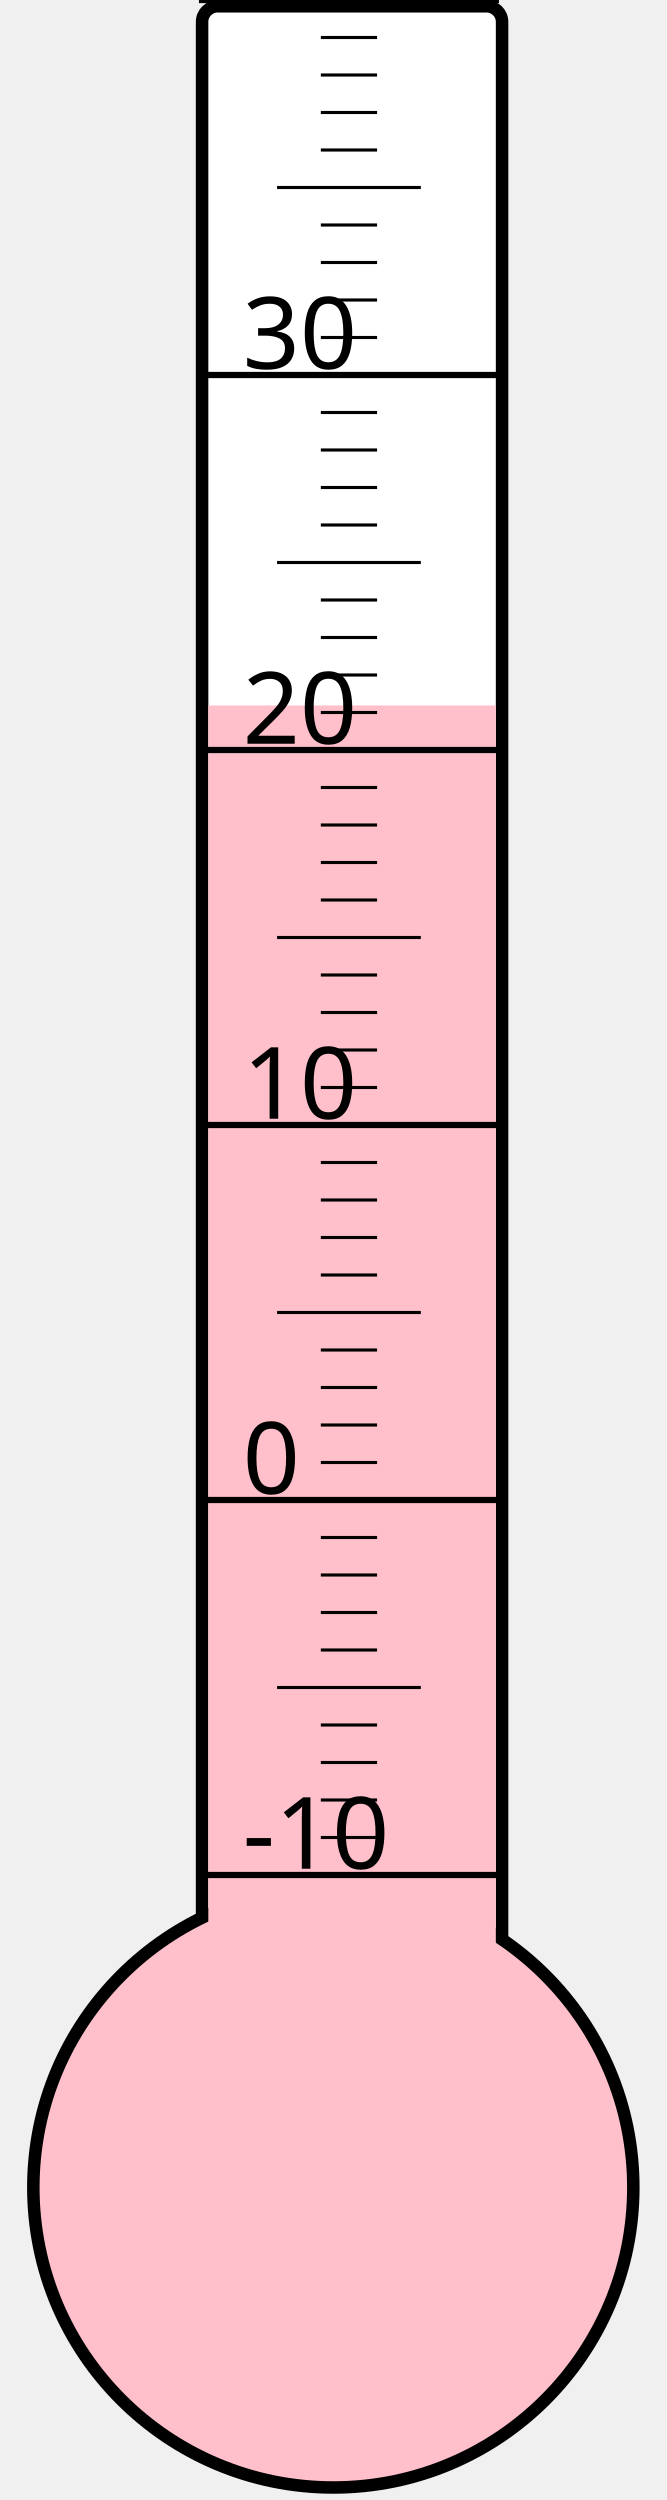
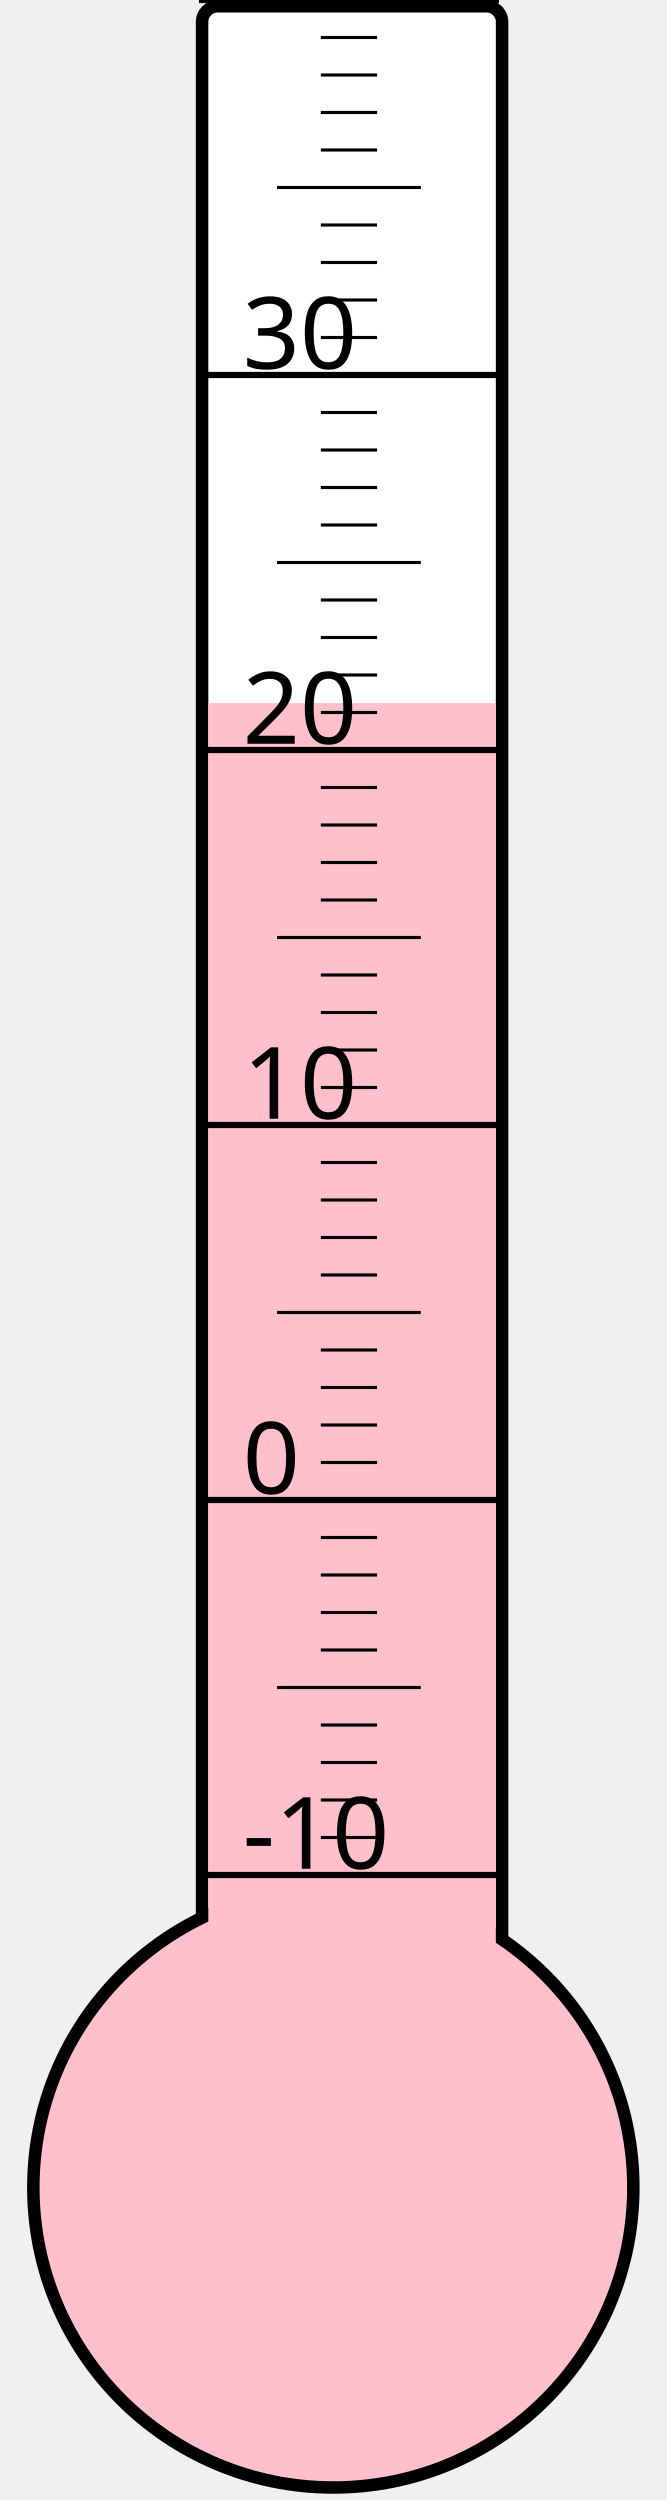
<svg xmlns="http://www.w3.org/2000/svg" width="40px" height="150px" viewBox="0 0 200 800">
  <rect width="200" height="800" x="0" y="0" style="fill: #ffffeb; fill-opacity: 0;" />
  <rect width="96" height="680" x="58" y="2" rx="5" ry="5" style="fill: white; fill-opacity: 1; stroke: black; stroke-width: 4;" />
  <circle cx="100" cy="700" r="96" style="fill: pink; stroke: black; stroke-width: 4;" />
-   <rect width="92" height="474.25" x="60" y="225.75" style="fill: pink; fill-opacity: 1; stroke-width: 0;" />
+   <rect width="92" height="475.0" x="60" y="225.0" style="fill: pink; fill-opacity: 1; stroke-width: 0;" />
  <text x="71" y="598" style="font-family: sans-serif; font-size: 24pt;">-10</text>
  <text x="71" y="478" style="font-family: sans-serif; font-size: 24pt;">0</text>
  <text x="71" y="358" style="font-family: sans-serif; font-size: 24pt;">10</text>
  <text x="71" y="238" style="font-family: sans-serif; font-size: 24pt;">20</text>
  <text x="71" y="118" style="font-family: sans-serif; font-size: 24pt;">30</text>
  <g style="stroke: black;">
    <line x1="57" y1="600" x2="153" y2="600" style="stroke-width: 2;" />
    <line x1="96" y1="588" x2="114" y2="588" style="stroke-width: 1;" />
    <line x1="96" y1="576" x2="114" y2="576" style="stroke-width: 1;" />
    <line x1="96" y1="564" x2="114" y2="564" style="stroke-width: 1;" />
    <line x1="96" y1="552" x2="114" y2="552" style="stroke-width: 1;" />
    <line x1="82" y1="540" x2="128" y2="540" style="stroke-width: 1;" />
    <line x1="96" y1="528" x2="114" y2="528" style="stroke-width: 1;" />
    <line x1="96" y1="516" x2="114" y2="516" style="stroke-width: 1;" />
    <line x1="96" y1="504" x2="114" y2="504" style="stroke-width: 1;" />
    <line x1="96" y1="492" x2="114" y2="492" style="stroke-width: 1;" />
    <line x1="57" y1="480" x2="153" y2="480" style="stroke-width: 2;" />
    <line x1="96" y1="468" x2="114" y2="468" style="stroke-width: 1;" />
    <line x1="96" y1="456" x2="114" y2="456" style="stroke-width: 1;" />
    <line x1="96" y1="444" x2="114" y2="444" style="stroke-width: 1;" />
    <line x1="96" y1="432" x2="114" y2="432" style="stroke-width: 1;" />
    <line x1="82" y1="420" x2="128" y2="420" style="stroke-width: 1;" />
    <line x1="96" y1="408" x2="114" y2="408" style="stroke-width: 1;" />
    <line x1="96" y1="396" x2="114" y2="396" style="stroke-width: 1;" />
    <line x1="96" y1="384" x2="114" y2="384" style="stroke-width: 1;" />
    <line x1="96" y1="372" x2="114" y2="372" style="stroke-width: 1;" />
    <line x1="57" y1="360" x2="153" y2="360" style="stroke-width: 2;" />
    <line x1="96" y1="348" x2="114" y2="348" style="stroke-width: 1;" />
    <line x1="96" y1="336" x2="114" y2="336" style="stroke-width: 1;" />
    <line x1="96" y1="324" x2="114" y2="324" style="stroke-width: 1;" />
    <line x1="96" y1="312" x2="114" y2="312" style="stroke-width: 1;" />
    <line x1="82" y1="300" x2="128" y2="300" style="stroke-width: 1;" />
    <line x1="96" y1="288" x2="114" y2="288" style="stroke-width: 1;" />
    <line x1="96" y1="276" x2="114" y2="276" style="stroke-width: 1;" />
    <line x1="96" y1="264" x2="114" y2="264" style="stroke-width: 1;" />
    <line x1="96" y1="252" x2="114" y2="252" style="stroke-width: 1;" />
    <line x1="57" y1="240" x2="153" y2="240" style="stroke-width: 2;" />
    <line x1="96" y1="228" x2="114" y2="228" style="stroke-width: 1;" />
    <line x1="96" y1="216" x2="114" y2="216" style="stroke-width: 1;" />
    <line x1="96" y1="204" x2="114" y2="204" style="stroke-width: 1;" />
    <line x1="96" y1="192" x2="114" y2="192" style="stroke-width: 1;" />
    <line x1="82" y1="180" x2="128" y2="180" style="stroke-width: 1;" />
    <line x1="96" y1="168" x2="114" y2="168" style="stroke-width: 1;" />
    <line x1="96" y1="156" x2="114" y2="156" style="stroke-width: 1;" />
    <line x1="96" y1="144" x2="114" y2="144" style="stroke-width: 1;" />
    <line x1="96" y1="132" x2="114" y2="132" style="stroke-width: 1;" />
    <line x1="57" y1="120" x2="153" y2="120" style="stroke-width: 2;" />
    <line x1="96" y1="108" x2="114" y2="108" style="stroke-width: 1;" />
    <line x1="96" y1="96" x2="114" y2="96" style="stroke-width: 1;" />
    <line x1="96" y1="84" x2="114" y2="84" style="stroke-width: 1;" />
    <line x1="96" y1="72" x2="114" y2="72" style="stroke-width: 1;" />
    <line x1="82" y1="60" x2="128" y2="60" style="stroke-width: 1;" />
    <line x1="96" y1="48" x2="114" y2="48" style="stroke-width: 1;" />
    <line x1="96" y1="36" x2="114" y2="36" style="stroke-width: 1;" />
    <line x1="96" y1="24" x2="114" y2="24" style="stroke-width: 1;" />
    <line x1="96" y1="12" x2="114" y2="12" style="stroke-width: 1;" />
    <line x1="57" y1="0" x2="153" y2="0" style="stroke-width: 2;" />
  </g>
</svg>
